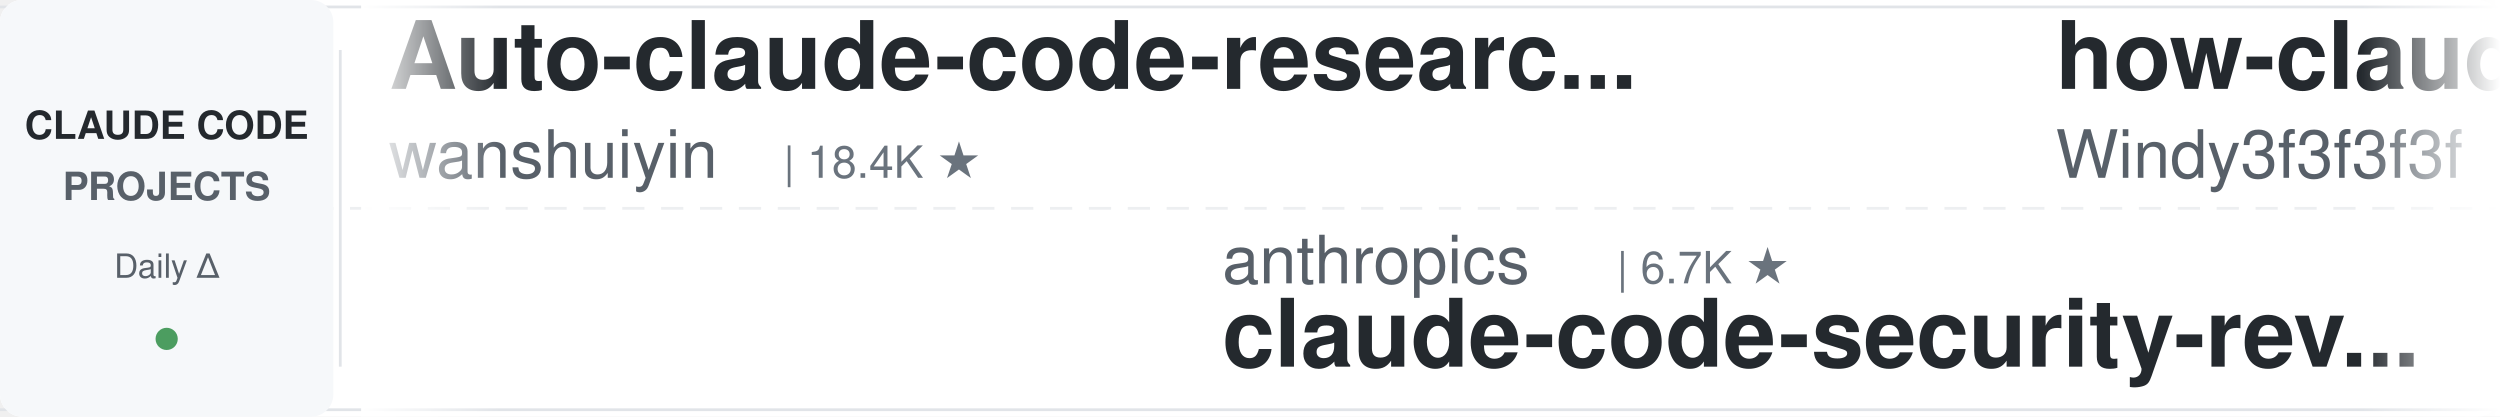
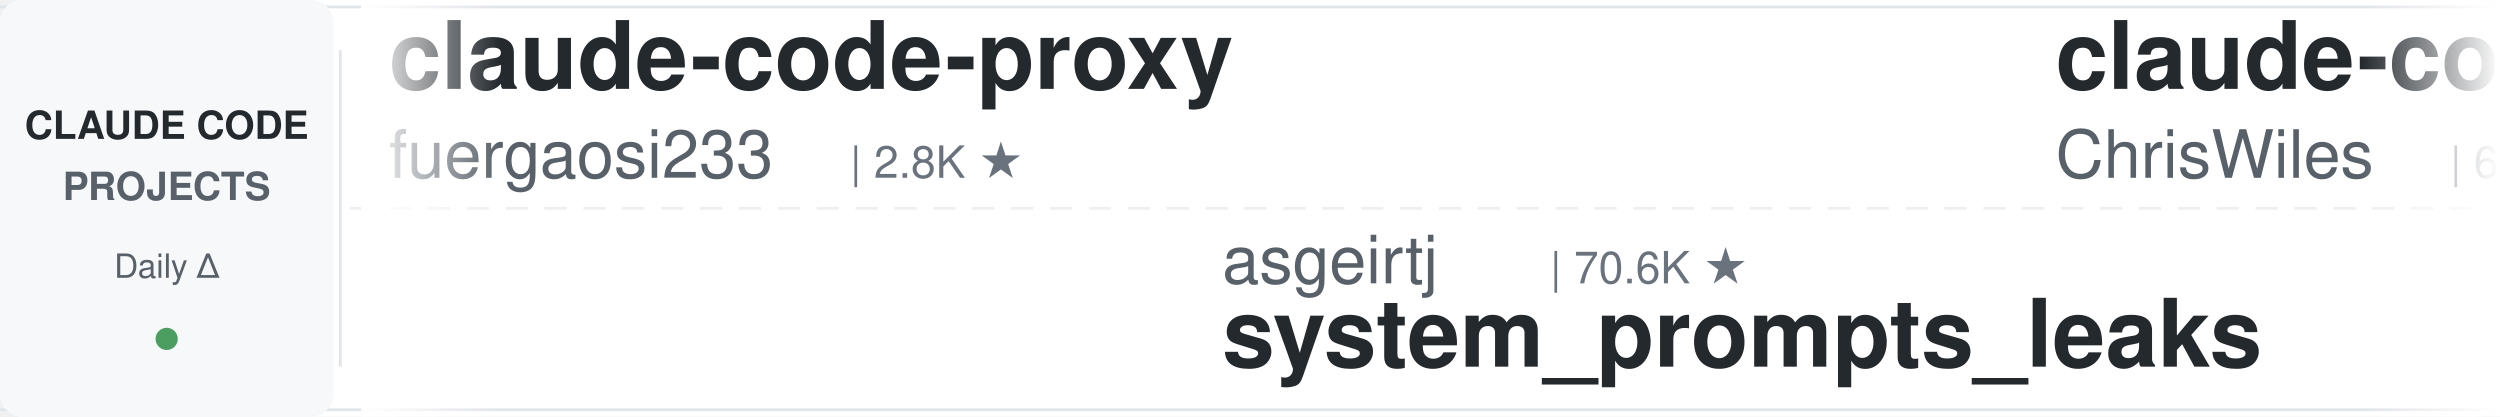
<svg xmlns="http://www.w3.org/2000/svg" width="900" height="150">
  <defs>
    <linearGradient id="leftFade" x1="0%" y1="0%" x2="100%" y2="0%">
      <stop offset="0%" style="stop-color:#ffffff;stop-opacity:1" />
      <stop offset="100%" style="stop-color:#ffffff;stop-opacity:0" />
    </linearGradient>
    <linearGradient id="rightFade" x1="0%" y1="0%" x2="100%" y2="0%">
      <stop offset="0%" style="stop-color:#ffffff;stop-opacity:0" />
      <stop offset="100%" style="stop-color:#ffffff;stop-opacity:1" />
    </linearGradient>
  </defs>
  <rect width="900" height="150" fill="#ffffff" rx="8" />
  <rect x="0" y="2" width="900" height="1" fill="#e1e4e8" />
  <rect x="0" y="147" width="900" height="1" fill="#e1e4e8" />
  <line x1="0" y1="75" x2="900" y2="75" stroke="#e1e4e8" stroke-width="1" stroke-dasharray="8 6" opacity="0.6" />
  <rect x="0" y="0" width="120" height="150" fill="#f6f8fa" rx="8" />
  <text x="60" y="50" font-family="-apple-system, BlinkMacSystemFont, 'Segoe UI', Helvetica, Arial, sans-serif" font-size="14" font-weight="600" fill="#24292e" text-anchor="middle">CLAUDE CODE</text>
  <text x="60" y="72" font-family="-apple-system, BlinkMacSystemFont, 'Segoe UI', Helvetica, Arial, sans-serif" font-size="14" font-weight="600" fill="#586069" text-anchor="middle">PROJECTS</text>
  <text x="60" y="100" font-family="-apple-system, BlinkMacSystemFont, 'Segoe UI', Helvetica, Arial, sans-serif" font-size="12" font-weight="500" fill="#586069" text-anchor="middle">Daily Δ</text>
  <circle cx="60" cy="122" r="4" fill="#22863a" opacity="0.8" />
  <rect x="122" y="18" width="1" height="114" fill="#e1e4e8" />
  <clipPath id="tickerClip">
    <rect x="130" y="0" width="770" height="150" />
  </clipPath>
  <g clip-path="url(#tickerClip)">
    <g id="tickerItems">
      <animateTransform attributeName="transform" attributeType="XML" type="translate" from="0 0" to="-3000 0" dur="54s" repeatCount="indefinite" />
      <g transform="translate(0, 0)">
-         <text x="140" y="32" font-family="-apple-system, BlinkMacSystemFont, 'Segoe UI', Helvetica, Arial, sans-serif" font-size="34" font-weight="600" fill="#24292e">Auto-claude-code-researc...</text>
-         <text x="140" y="64" font-family="-apple-system, BlinkMacSystemFont, 'Segoe UI', Helvetica, Arial, sans-serif" font-size="24" font-weight="400" fill="#586069">wanshuiyin</text>
-         <text x="282" y="64" font-family="-apple-system, BlinkMacSystemFont, 'Segoe UI', Helvetica, Arial, sans-serif" font-size="16" font-weight="500" fill="#6a737d">| 18.4K ★</text>
+         <text x="140" y="32" font-family="-apple-system, BlinkMacSystemFont, 'Segoe UI', Helvetica, Arial, sans-serif" font-size="34" font-weight="600" fill="#24292e">claude-code-proxy</text>
+         <text x="140" y="64" font-family="-apple-system, BlinkMacSystemFont, 'Segoe UI', Helvetica, Arial, sans-serif" font-size="24" font-weight="400" fill="#586069">fuergaosi233</text>
+         <text x="306" y="64" font-family="-apple-system, BlinkMacSystemFont, 'Segoe UI', Helvetica, Arial, sans-serif" font-size="16" font-weight="500" fill="#6a737d">| 2.8K ★</text>
      </g>
      <g transform="translate(300, 0)">
-         <text x="140" y="102" font-family="-apple-system, BlinkMacSystemFont, 'Segoe UI', Helvetica, Arial, sans-serif" font-size="24" font-weight="400" fill="#586069">anthropics</text>
-         <text x="282" y="102" font-family="-apple-system, BlinkMacSystemFont, 'Segoe UI', Helvetica, Arial, sans-serif" font-size="16" font-weight="500" fill="#6a737d">| 6.7K ★</text>
-         <text x="140" y="132" font-family="-apple-system, BlinkMacSystemFont, 'Segoe UI', Helvetica, Arial, sans-serif" font-size="34" font-weight="600" fill="#24292e">claude-code-security-rev...</text>
+         <text x="140" y="102" font-family="-apple-system, BlinkMacSystemFont, 'Segoe UI', Helvetica, Arial, sans-serif" font-size="24" font-weight="400" fill="#586069">asgeirtj</text>
+         <text x="258" y="102" font-family="-apple-system, BlinkMacSystemFont, 'Segoe UI', Helvetica, Arial, sans-serif" font-size="16" font-weight="500" fill="#6a737d">| 70.6K ★</text>
+         <text x="140" y="132" font-family="-apple-system, BlinkMacSystemFont, 'Segoe UI', Helvetica, Arial, sans-serif" font-size="34" font-weight="600" fill="#24292e">system_prompts_leaks</text>
      </g>
      <g transform="translate(600, 0)">
-         <text x="140" y="32" font-family="-apple-system, BlinkMacSystemFont, 'Segoe UI', Helvetica, Arial, sans-serif" font-size="34" font-weight="600" fill="#24292e">how-claude-code-works</text>
-         <text x="140" y="64" font-family="-apple-system, BlinkMacSystemFont, 'Segoe UI', Helvetica, Arial, sans-serif" font-size="24" font-weight="400" fill="#586069">Windy3f3f3f3f</text>
-         <text x="318" y="64" font-family="-apple-system, BlinkMacSystemFont, 'Segoe UI', Helvetica, Arial, sans-serif" font-size="16" font-weight="500" fill="#6a737d">| 3.8K ★</text>
+         <text x="140" y="32" font-family="-apple-system, BlinkMacSystemFont, 'Segoe UI', Helvetica, Arial, sans-serif" font-size="34" font-weight="600" fill="#24292e">claude-code-showcase</text>
+         <text x="140" y="64" font-family="-apple-system, BlinkMacSystemFont, 'Segoe UI', Helvetica, Arial, sans-serif" font-size="24" font-weight="400" fill="#586069">ChrisWiles</text>
+         <text x="282" y="64" font-family="-apple-system, BlinkMacSystemFont, 'Segoe UI', Helvetica, Arial, sans-serif" font-size="16" font-weight="500" fill="#6a737d">| 6.1K ★</text>
      </g>
      <g transform="translate(900, 0)">
-         <text x="140" y="102" font-family="-apple-system, BlinkMacSystemFont, 'Segoe UI', Helvetica, Arial, sans-serif" font-size="24" font-weight="400" fill="#586069">darcyegb</text>
-         <text x="258" y="102" font-family="-apple-system, BlinkMacSystemFont, 'Segoe UI', Helvetica, Arial, sans-serif" font-size="16" font-weight="500" fill="#6a737d">| 779 ★</text>
-         <text x="140" y="132" font-family="-apple-system, BlinkMacSystemFont, 'Segoe UI', Helvetica, Arial, sans-serif" font-size="34" font-weight="600" fill="#24292e">ClaudeCodeAgents</text>
+         <text x="140" y="102" font-family="-apple-system, BlinkMacSystemFont, 'Segoe UI', Helvetica, Arial, sans-serif" font-size="24" font-weight="400" fill="#586069">musistudio</text>
+         <text x="282" y="102" font-family="-apple-system, BlinkMacSystemFont, 'Segoe UI', Helvetica, Arial, sans-serif" font-size="16" font-weight="500" fill="#6a737d">| 37.9K ★</text>
+         <text x="140" y="132" font-family="-apple-system, BlinkMacSystemFont, 'Segoe UI', Helvetica, Arial, sans-serif" font-size="34" font-weight="600" fill="#24292e">claude-code-router</text>
      </g>
      <g transform="translate(1200, 0)">
-         <text x="140" y="32" font-family="-apple-system, BlinkMacSystemFont, 'Segoe UI', Helvetica, Arial, sans-serif" font-size="34" font-weight="600" fill="#24292e">claude-code-from-source</text>
-         <text x="140" y="64" font-family="-apple-system, BlinkMacSystemFont, 'Segoe UI', Helvetica, Arial, sans-serif" font-size="24" font-weight="400" fill="#586069">alejandrobalderas</text>
-         <text x="366" y="64" font-family="-apple-system, BlinkMacSystemFont, 'Segoe UI', Helvetica, Arial, sans-serif" font-size="16" font-weight="500" fill="#6a737d">| 3.0K ★</text>
+         <text x="140" y="32" font-family="-apple-system, BlinkMacSystemFont, 'Segoe UI', Helvetica, Arial, sans-serif" font-size="34" font-weight="600" fill="#24292e">claude-code-tips</text>
+         <text x="140" y="64" font-family="-apple-system, BlinkMacSystemFont, 'Segoe UI', Helvetica, Arial, sans-serif" font-size="24" font-weight="400" fill="#586069">ykdojo</text>
+         <text x="234" y="64" font-family="-apple-system, BlinkMacSystemFont, 'Segoe UI', Helvetica, Arial, sans-serif" font-size="16" font-weight="500" fill="#6a737d">| 10.3K ★</text>
      </g>
      <g transform="translate(1500, 0)">
-         <text x="140" y="102" font-family="-apple-system, BlinkMacSystemFont, 'Segoe UI', Helvetica, Arial, sans-serif" font-size="24" font-weight="400" fill="#586069">davila7</text>
-         <text x="246" y="102" font-family="-apple-system, BlinkMacSystemFont, 'Segoe UI', Helvetica, Arial, sans-serif" font-size="16" font-weight="500" fill="#6a737d">| 33.0K ★</text>
-         <text x="140" y="132" font-family="-apple-system, BlinkMacSystemFont, 'Segoe UI', Helvetica, Arial, sans-serif" font-size="34" font-weight="600" fill="#24292e">claude-code-templates</text>
+         <text x="140" y="102" font-family="-apple-system, BlinkMacSystemFont, 'Segoe UI', Helvetica, Arial, sans-serif" font-size="24" font-weight="400" fill="#586069">disler</text>
+         <text x="234" y="102" font-family="-apple-system, BlinkMacSystemFont, 'Segoe UI', Helvetica, Arial, sans-serif" font-size="16" font-weight="500" fill="#6a737d">| 4.0K ★</text>
+         <text x="140" y="132" font-family="-apple-system, BlinkMacSystemFont, 'Segoe UI', Helvetica, Arial, sans-serif" font-size="34" font-weight="600" fill="#24292e">claude-code-hooks-master...</text>
      </g>
      <g transform="translate(1800, 0)">
-         <text x="140" y="32" font-family="-apple-system, BlinkMacSystemFont, 'Segoe UI', Helvetica, Arial, sans-serif" font-size="34" font-weight="600" fill="#24292e">claude-code-source</text>
-         <text x="140" y="64" font-family="-apple-system, BlinkMacSystemFont, 'Segoe UI', Helvetica, Arial, sans-serif" font-size="24" font-weight="400" fill="#586069">hangsman</text>
-         <text x="258" y="64" font-family="-apple-system, BlinkMacSystemFont, 'Segoe UI', Helvetica, Arial, sans-serif" font-size="16" font-weight="500" fill="#6a737d">| 799 ★</text>
+         <text x="140" y="32" font-family="-apple-system, BlinkMacSystemFont, 'Segoe UI', Helvetica, Arial, sans-serif" font-size="34" font-weight="600" fill="#24292e">claude-code-guide</text>
+         <text x="140" y="64" font-family="-apple-system, BlinkMacSystemFont, 'Segoe UI', Helvetica, Arial, sans-serif" font-size="24" font-weight="400" fill="#586069">Cranot</text>
+         <text x="234" y="64" font-family="-apple-system, BlinkMacSystemFont, 'Segoe UI', Helvetica, Arial, sans-serif" font-size="16" font-weight="500" fill="#6a737d">| 2.9K ★</text>
      </g>
      <g transform="translate(2100, 0)">
-         <text x="140" y="102" font-family="-apple-system, BlinkMacSystemFont, 'Segoe UI', Helvetica, Arial, sans-serif" font-size="24" font-weight="400" fill="#586069">Njengah</text>
-         <text x="246" y="102" font-family="-apple-system, BlinkMacSystemFont, 'Segoe UI', Helvetica, Arial, sans-serif" font-size="16" font-weight="500" fill="#6a737d">| 1.9K ★</text>
-         <text x="140" y="132" font-family="-apple-system, BlinkMacSystemFont, 'Segoe UI', Helvetica, Arial, sans-serif" font-size="34" font-weight="600" fill="#24292e">claude-code-cheat-sheet</text>
+         <text x="140" y="102" font-family="-apple-system, BlinkMacSystemFont, 'Segoe UI', Helvetica, Arial, sans-serif" font-size="24" font-weight="400" fill="#586069">lintsinghua</text>
+         <text x="294" y="102" font-family="-apple-system, BlinkMacSystemFont, 'Segoe UI', Helvetica, Arial, sans-serif" font-size="16" font-weight="500" fill="#6a737d">| 4.3K ★</text>
+         <text x="140" y="132" font-family="-apple-system, BlinkMacSystemFont, 'Segoe UI', Helvetica, Arial, sans-serif" font-size="34" font-weight="600" fill="#24292e">claude-code-book</text>
      </g>
      <g transform="translate(2400, 0)">
-         <text x="140" y="32" font-family="-apple-system, BlinkMacSystemFont, 'Segoe UI', Helvetica, Arial, sans-serif" font-size="34" font-weight="600" fill="#24292e">sc-claude-code-files</text>
-         <text x="140" y="64" font-family="-apple-system, BlinkMacSystemFont, 'Segoe UI', Helvetica, Arial, sans-serif" font-size="24" font-weight="400" fill="#586069">https-deeplearning-ai</text>
-         <text x="414" y="64" font-family="-apple-system, BlinkMacSystemFont, 'Segoe UI', Helvetica, Arial, sans-serif" font-size="16" font-weight="500" fill="#6a737d">| 560 ★</text>
+         <text x="140" y="32" font-family="-apple-system, BlinkMacSystemFont, 'Segoe UI', Helvetica, Arial, sans-serif" font-size="34" font-weight="600" fill="#24292e">Claude-Code-Usage-Monito...</text>
+         <text x="140" y="64" font-family="-apple-system, BlinkMacSystemFont, 'Segoe UI', Helvetica, Arial, sans-serif" font-size="24" font-weight="400" fill="#586069">Maciek-roboblog</text>
+         <text x="342" y="64" font-family="-apple-system, BlinkMacSystemFont, 'Segoe UI', Helvetica, Arial, sans-serif" font-size="16" font-weight="500" fill="#6a737d">| 8.8K ★</text>
      </g>
      <g transform="translate(2700, 0)">
-         <text x="140" y="102" font-family="-apple-system, BlinkMacSystemFont, 'Segoe UI', Helvetica, Arial, sans-serif" font-size="24" font-weight="400" fill="#586069">centminmod</text>
-         <text x="282" y="102" font-family="-apple-system, BlinkMacSystemFont, 'Segoe UI', Helvetica, Arial, sans-serif" font-size="16" font-weight="500" fill="#6a737d">| 2.7K ★</text>
-         <text x="140" y="132" font-family="-apple-system, BlinkMacSystemFont, 'Segoe UI', Helvetica, Arial, sans-serif" font-size="34" font-weight="600" fill="#24292e">my-claude-code-setup</text>
+         <text x="140" y="102" font-family="-apple-system, BlinkMacSystemFont, 'Segoe UI', Helvetica, Arial, sans-serif" font-size="24" font-weight="400" fill="#586069">VILA-Lab</text>
+         <text x="258" y="102" font-family="-apple-system, BlinkMacSystemFont, 'Segoe UI', Helvetica, Arial, sans-serif" font-size="16" font-weight="500" fill="#6a737d">| 2.2K ★</text>
+         <text x="140" y="132" font-family="-apple-system, BlinkMacSystemFont, 'Segoe UI', Helvetica, Arial, sans-serif" font-size="34" font-weight="600" fill="#24292e">Dive-into-Claude-Code</text>
      </g>
      <g transform="translate(3000, 0)">
-         <text x="140" y="32" font-family="-apple-system, BlinkMacSystemFont, 'Segoe UI', Helvetica, Arial, sans-serif" font-size="34" font-weight="600" fill="#24292e">Auto-claude-code-researc...</text>
-         <text x="140" y="64" font-family="-apple-system, BlinkMacSystemFont, 'Segoe UI', Helvetica, Arial, sans-serif" font-size="24" font-weight="400" fill="#586069">wanshuiyin</text>
-         <text x="282" y="64" font-family="-apple-system, BlinkMacSystemFont, 'Segoe UI', Helvetica, Arial, sans-serif" font-size="16" font-weight="500" fill="#6a737d">| 18.4K ★</text>
+         <text x="140" y="32" font-family="-apple-system, BlinkMacSystemFont, 'Segoe UI', Helvetica, Arial, sans-serif" font-size="34" font-weight="600" fill="#24292e">claude-code-proxy</text>
+         <text x="140" y="64" font-family="-apple-system, BlinkMacSystemFont, 'Segoe UI', Helvetica, Arial, sans-serif" font-size="24" font-weight="400" fill="#586069">fuergaosi233</text>
+         <text x="306" y="64" font-family="-apple-system, BlinkMacSystemFont, 'Segoe UI', Helvetica, Arial, sans-serif" font-size="16" font-weight="500" fill="#6a737d">| 2.8K ★</text>
      </g>
      <g transform="translate(3300, 0)">
-         <text x="140" y="102" font-family="-apple-system, BlinkMacSystemFont, 'Segoe UI', Helvetica, Arial, sans-serif" font-size="24" font-weight="400" fill="#586069">anthropics</text>
-         <text x="282" y="102" font-family="-apple-system, BlinkMacSystemFont, 'Segoe UI', Helvetica, Arial, sans-serif" font-size="16" font-weight="500" fill="#6a737d">| 6.7K ★</text>
-         <text x="140" y="132" font-family="-apple-system, BlinkMacSystemFont, 'Segoe UI', Helvetica, Arial, sans-serif" font-size="34" font-weight="600" fill="#24292e">claude-code-security-rev...</text>
+         <text x="140" y="102" font-family="-apple-system, BlinkMacSystemFont, 'Segoe UI', Helvetica, Arial, sans-serif" font-size="24" font-weight="400" fill="#586069">asgeirtj</text>
+         <text x="258" y="102" font-family="-apple-system, BlinkMacSystemFont, 'Segoe UI', Helvetica, Arial, sans-serif" font-size="16" font-weight="500" fill="#6a737d">| 70.6K ★</text>
+         <text x="140" y="132" font-family="-apple-system, BlinkMacSystemFont, 'Segoe UI', Helvetica, Arial, sans-serif" font-size="34" font-weight="600" fill="#24292e">system_prompts_leaks</text>
      </g>
      <g transform="translate(3600, 0)">
-         <text x="140" y="32" font-family="-apple-system, BlinkMacSystemFont, 'Segoe UI', Helvetica, Arial, sans-serif" font-size="34" font-weight="600" fill="#24292e">how-claude-code-works</text>
-         <text x="140" y="64" font-family="-apple-system, BlinkMacSystemFont, 'Segoe UI', Helvetica, Arial, sans-serif" font-size="24" font-weight="400" fill="#586069">Windy3f3f3f3f</text>
-         <text x="318" y="64" font-family="-apple-system, BlinkMacSystemFont, 'Segoe UI', Helvetica, Arial, sans-serif" font-size="16" font-weight="500" fill="#6a737d">| 3.8K ★</text>
+         <text x="140" y="32" font-family="-apple-system, BlinkMacSystemFont, 'Segoe UI', Helvetica, Arial, sans-serif" font-size="34" font-weight="600" fill="#24292e">claude-code-showcase</text>
+         <text x="140" y="64" font-family="-apple-system, BlinkMacSystemFont, 'Segoe UI', Helvetica, Arial, sans-serif" font-size="24" font-weight="400" fill="#586069">ChrisWiles</text>
+         <text x="282" y="64" font-family="-apple-system, BlinkMacSystemFont, 'Segoe UI', Helvetica, Arial, sans-serif" font-size="16" font-weight="500" fill="#6a737d">| 6.1K ★</text>
      </g>
      <g transform="translate(3900, 0)">
-         <text x="140" y="102" font-family="-apple-system, BlinkMacSystemFont, 'Segoe UI', Helvetica, Arial, sans-serif" font-size="24" font-weight="400" fill="#586069">darcyegb</text>
-         <text x="258" y="102" font-family="-apple-system, BlinkMacSystemFont, 'Segoe UI', Helvetica, Arial, sans-serif" font-size="16" font-weight="500" fill="#6a737d">| 779 ★</text>
-         <text x="140" y="132" font-family="-apple-system, BlinkMacSystemFont, 'Segoe UI', Helvetica, Arial, sans-serif" font-size="34" font-weight="600" fill="#24292e">ClaudeCodeAgents</text>
+         <text x="140" y="102" font-family="-apple-system, BlinkMacSystemFont, 'Segoe UI', Helvetica, Arial, sans-serif" font-size="24" font-weight="400" fill="#586069">musistudio</text>
+         <text x="282" y="102" font-family="-apple-system, BlinkMacSystemFont, 'Segoe UI', Helvetica, Arial, sans-serif" font-size="16" font-weight="500" fill="#6a737d">| 37.9K ★</text>
+         <text x="140" y="132" font-family="-apple-system, BlinkMacSystemFont, 'Segoe UI', Helvetica, Arial, sans-serif" font-size="34" font-weight="600" fill="#24292e">claude-code-router</text>
      </g>
    </g>
  </g>
  <rect x="130" y="0" width="50" height="150" fill="url(#leftFade)" />
  <rect x="850" y="0" width="50" height="150" fill="url(#rightFade)" />
</svg>
